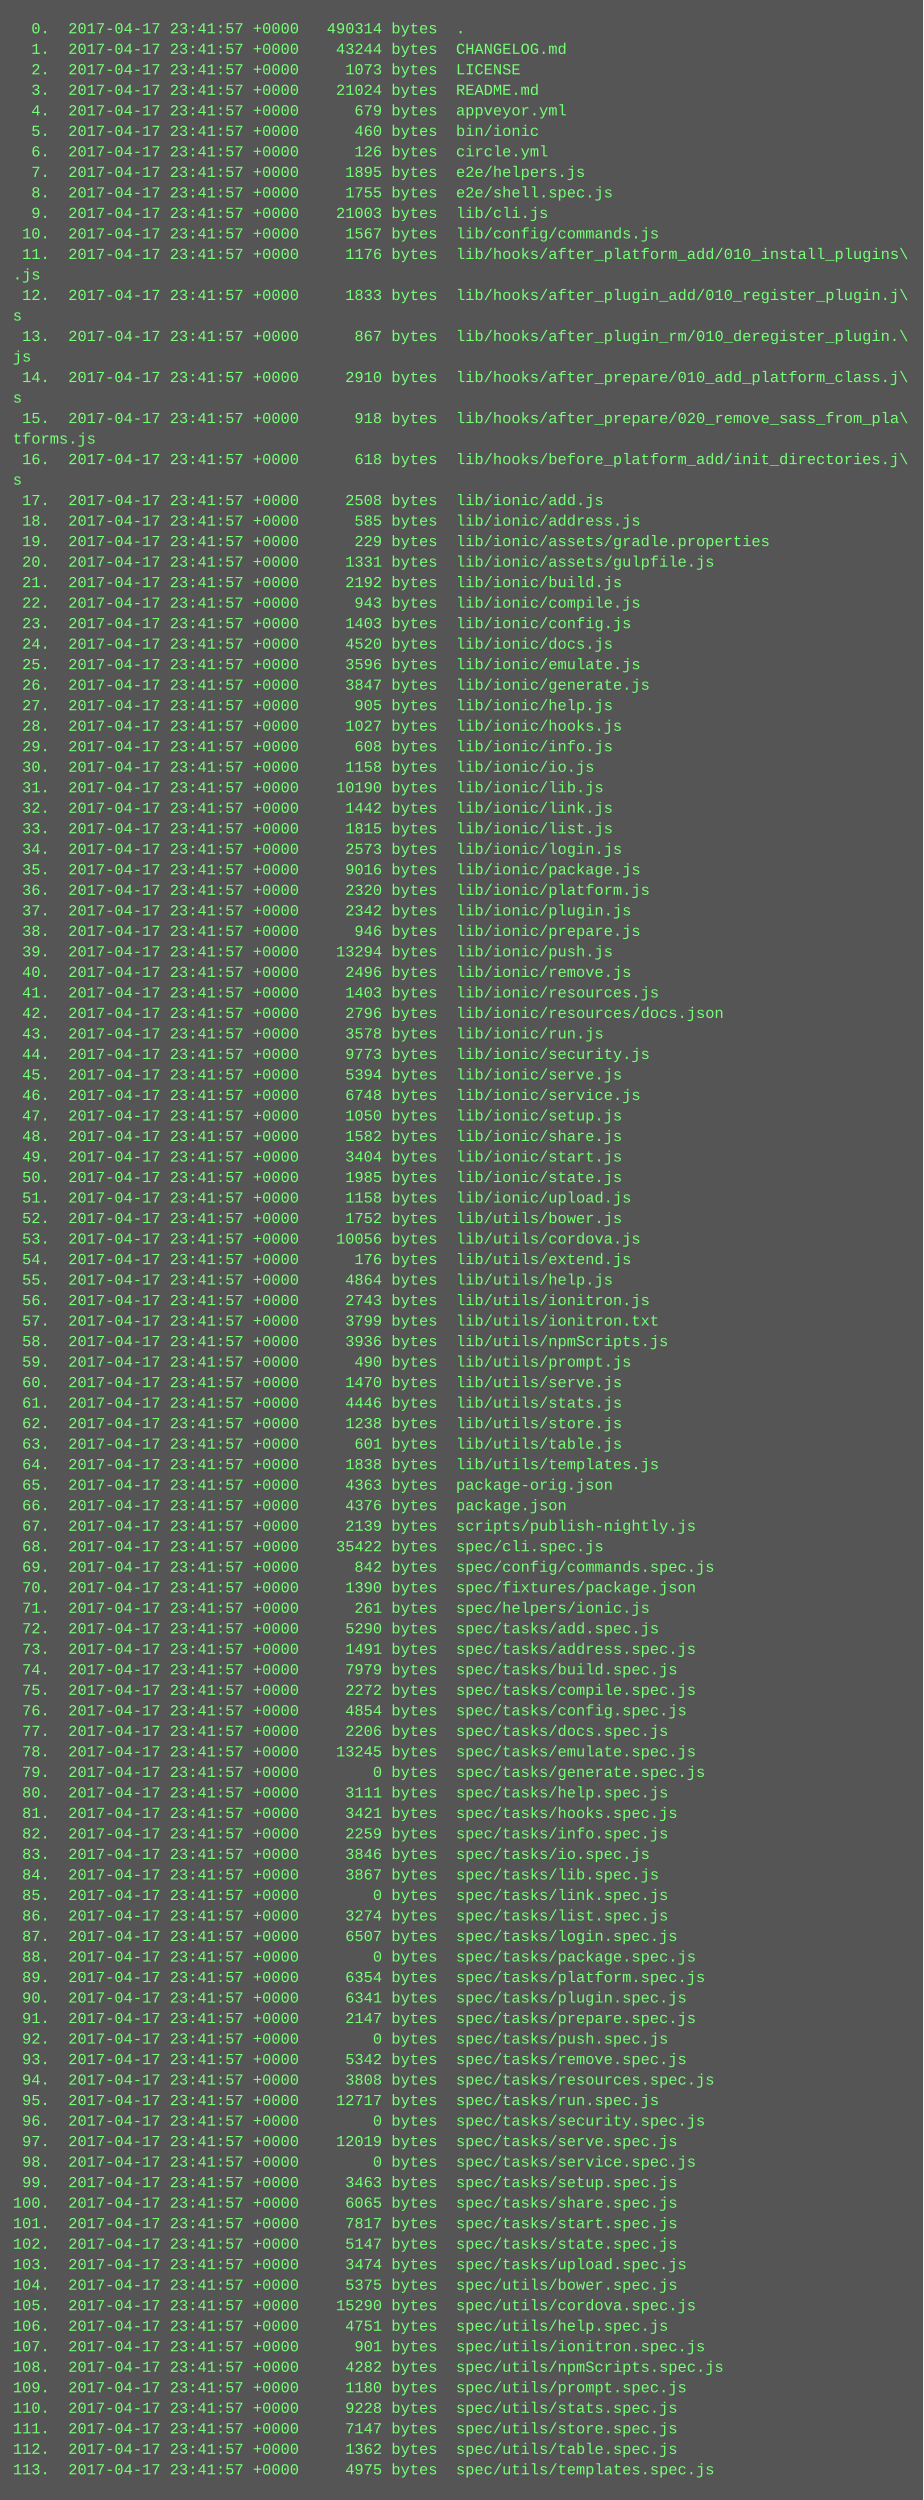
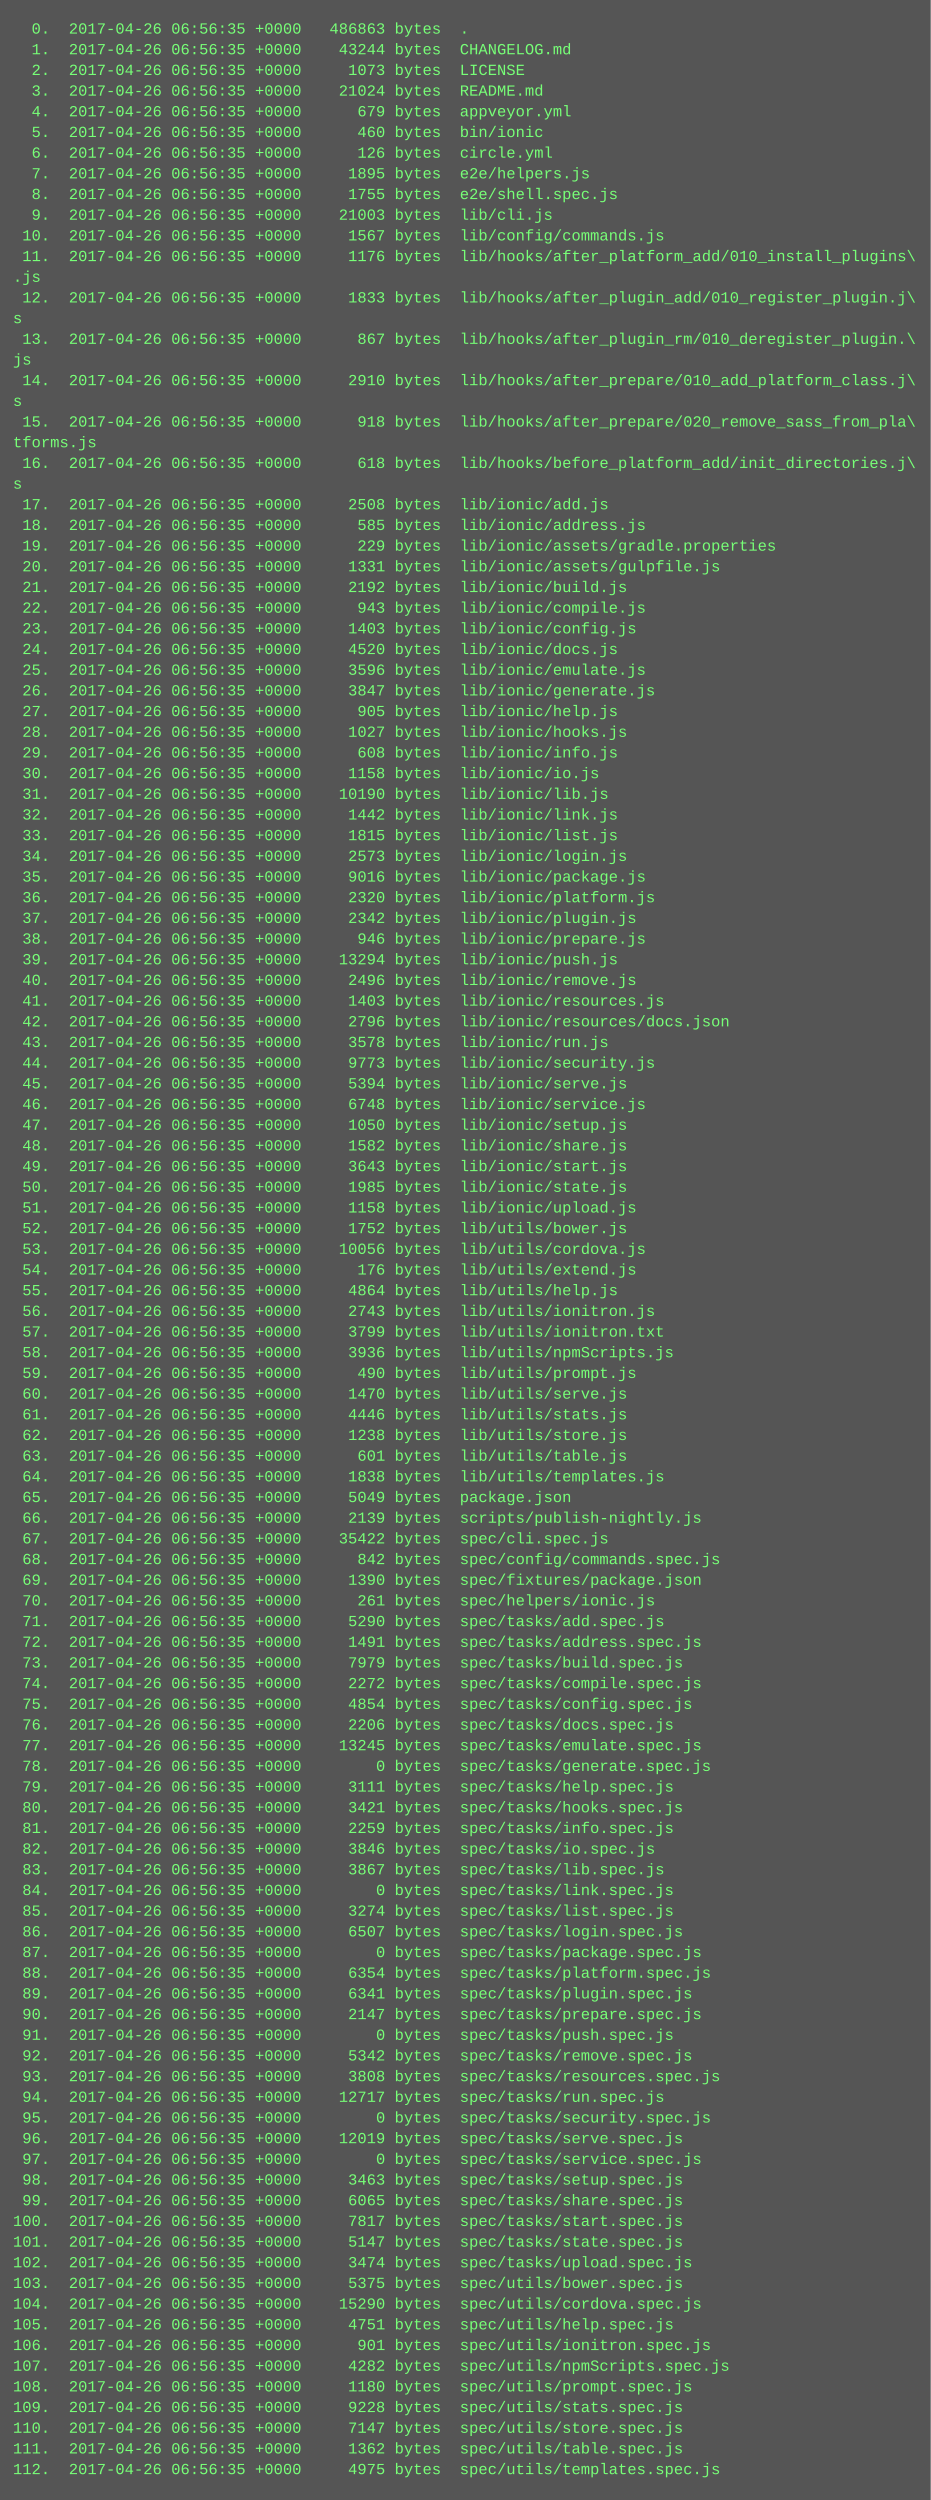
- <svg xmlns="http://www.w3.org/2000/svg" height="1950" width="720">
-   <rect height="1950" fill="#555" width="720" />
+ <svg xmlns="http://www.w3.org/2000/svg" height="1934" width="720">
+   <rect height="1934" fill="#555" width="720" />
  <text fill="#7f7" font-family="Courier New" font-size="12" xml:space="preserve">
-     <tspan x="10" y="26">  0.  2017-04-17 23:41:57 +0000   490314 bytes  .</tspan>
-     <tspan x="10" y="42">  1.  2017-04-17 23:41:57 +0000    43244 bytes  CHANGELOG.md</tspan>
-     <tspan x="10" y="58">  2.  2017-04-17 23:41:57 +0000     1073 bytes  LICENSE</tspan>
-     <tspan x="10" y="74">  3.  2017-04-17 23:41:57 +0000    21024 bytes  README.md</tspan>
-     <tspan x="10" y="90">  4.  2017-04-17 23:41:57 +0000      679 bytes  appveyor.yml</tspan>
-     <tspan x="10" y="106">  5.  2017-04-17 23:41:57 +0000      460 bytes  bin/ionic</tspan>
-     <tspan x="10" y="122">  6.  2017-04-17 23:41:57 +0000      126 bytes  circle.yml</tspan>
-     <tspan x="10" y="138">  7.  2017-04-17 23:41:57 +0000     1895 bytes  e2e/helpers.js</tspan>
-     <tspan x="10" y="154">  8.  2017-04-17 23:41:57 +0000     1755 bytes  e2e/shell.spec.js</tspan>
-     <tspan x="10" y="170">  9.  2017-04-17 23:41:57 +0000    21003 bytes  lib/cli.js</tspan>
-     <tspan x="10" y="186"> 10.  2017-04-17 23:41:57 +0000     1567 bytes  lib/config/commands.js</tspan>
-     <tspan x="10" y="202"> 11.  2017-04-17 23:41:57 +0000     1176 bytes  lib/hooks/after_platform_add/010_install_plugins\</tspan>
+     <tspan x="10" y="26">  0.  2017-04-26 06:56:35 +0000   486863 bytes  .</tspan>
+     <tspan x="10" y="42">  1.  2017-04-26 06:56:35 +0000    43244 bytes  CHANGELOG.md</tspan>
+     <tspan x="10" y="58">  2.  2017-04-26 06:56:35 +0000     1073 bytes  LICENSE</tspan>
+     <tspan x="10" y="74">  3.  2017-04-26 06:56:35 +0000    21024 bytes  README.md</tspan>
+     <tspan x="10" y="90">  4.  2017-04-26 06:56:35 +0000      679 bytes  appveyor.yml</tspan>
+     <tspan x="10" y="106">  5.  2017-04-26 06:56:35 +0000      460 bytes  bin/ionic</tspan>
+     <tspan x="10" y="122">  6.  2017-04-26 06:56:35 +0000      126 bytes  circle.yml</tspan>
+     <tspan x="10" y="138">  7.  2017-04-26 06:56:35 +0000     1895 bytes  e2e/helpers.js</tspan>
+     <tspan x="10" y="154">  8.  2017-04-26 06:56:35 +0000     1755 bytes  e2e/shell.spec.js</tspan>
+     <tspan x="10" y="170">  9.  2017-04-26 06:56:35 +0000    21003 bytes  lib/cli.js</tspan>
+     <tspan x="10" y="186"> 10.  2017-04-26 06:56:35 +0000     1567 bytes  lib/config/commands.js</tspan>
+     <tspan x="10" y="202"> 11.  2017-04-26 06:56:35 +0000     1176 bytes  lib/hooks/after_platform_add/010_install_plugins\</tspan>
    <tspan x="10" y="218">.js</tspan>
-     <tspan x="10" y="234"> 12.  2017-04-17 23:41:57 +0000     1833 bytes  lib/hooks/after_plugin_add/010_register_plugin.j\</tspan>
+     <tspan x="10" y="234"> 12.  2017-04-26 06:56:35 +0000     1833 bytes  lib/hooks/after_plugin_add/010_register_plugin.j\</tspan>
    <tspan x="10" y="250">s</tspan>
-     <tspan x="10" y="266"> 13.  2017-04-17 23:41:57 +0000      867 bytes  lib/hooks/after_plugin_rm/010_deregister_plugin.\</tspan>
+     <tspan x="10" y="266"> 13.  2017-04-26 06:56:35 +0000      867 bytes  lib/hooks/after_plugin_rm/010_deregister_plugin.\</tspan>
    <tspan x="10" y="282">js</tspan>
-     <tspan x="10" y="298"> 14.  2017-04-17 23:41:57 +0000     2910 bytes  lib/hooks/after_prepare/010_add_platform_class.j\</tspan>
+     <tspan x="10" y="298"> 14.  2017-04-26 06:56:35 +0000     2910 bytes  lib/hooks/after_prepare/010_add_platform_class.j\</tspan>
    <tspan x="10" y="314">s</tspan>
-     <tspan x="10" y="330"> 15.  2017-04-17 23:41:57 +0000      918 bytes  lib/hooks/after_prepare/020_remove_sass_from_pla\</tspan>
+     <tspan x="10" y="330"> 15.  2017-04-26 06:56:35 +0000      918 bytes  lib/hooks/after_prepare/020_remove_sass_from_pla\</tspan>
    <tspan x="10" y="346">tforms.js</tspan>
-     <tspan x="10" y="362"> 16.  2017-04-17 23:41:57 +0000      618 bytes  lib/hooks/before_platform_add/init_directories.j\</tspan>
+     <tspan x="10" y="362"> 16.  2017-04-26 06:56:35 +0000      618 bytes  lib/hooks/before_platform_add/init_directories.j\</tspan>
    <tspan x="10" y="378">s</tspan>
-     <tspan x="10" y="394"> 17.  2017-04-17 23:41:57 +0000     2508 bytes  lib/ionic/add.js</tspan>
-     <tspan x="10" y="410"> 18.  2017-04-17 23:41:57 +0000      585 bytes  lib/ionic/address.js</tspan>
-     <tspan x="10" y="426"> 19.  2017-04-17 23:41:57 +0000      229 bytes  lib/ionic/assets/gradle.properties</tspan>
-     <tspan x="10" y="442"> 20.  2017-04-17 23:41:57 +0000     1331 bytes  lib/ionic/assets/gulpfile.js</tspan>
-     <tspan x="10" y="458"> 21.  2017-04-17 23:41:57 +0000     2192 bytes  lib/ionic/build.js</tspan>
-     <tspan x="10" y="474"> 22.  2017-04-17 23:41:57 +0000      943 bytes  lib/ionic/compile.js</tspan>
-     <tspan x="10" y="490"> 23.  2017-04-17 23:41:57 +0000     1403 bytes  lib/ionic/config.js</tspan>
-     <tspan x="10" y="506"> 24.  2017-04-17 23:41:57 +0000     4520 bytes  lib/ionic/docs.js</tspan>
-     <tspan x="10" y="522"> 25.  2017-04-17 23:41:57 +0000     3596 bytes  lib/ionic/emulate.js</tspan>
-     <tspan x="10" y="538"> 26.  2017-04-17 23:41:57 +0000     3847 bytes  lib/ionic/generate.js</tspan>
-     <tspan x="10" y="554"> 27.  2017-04-17 23:41:57 +0000      905 bytes  lib/ionic/help.js</tspan>
-     <tspan x="10" y="570"> 28.  2017-04-17 23:41:57 +0000     1027 bytes  lib/ionic/hooks.js</tspan>
-     <tspan x="10" y="586"> 29.  2017-04-17 23:41:57 +0000      608 bytes  lib/ionic/info.js</tspan>
-     <tspan x="10" y="602"> 30.  2017-04-17 23:41:57 +0000     1158 bytes  lib/ionic/io.js</tspan>
-     <tspan x="10" y="618"> 31.  2017-04-17 23:41:57 +0000    10190 bytes  lib/ionic/lib.js</tspan>
-     <tspan x="10" y="634"> 32.  2017-04-17 23:41:57 +0000     1442 bytes  lib/ionic/link.js</tspan>
-     <tspan x="10" y="650"> 33.  2017-04-17 23:41:57 +0000     1815 bytes  lib/ionic/list.js</tspan>
-     <tspan x="10" y="666"> 34.  2017-04-17 23:41:57 +0000     2573 bytes  lib/ionic/login.js</tspan>
-     <tspan x="10" y="682"> 35.  2017-04-17 23:41:57 +0000     9016 bytes  lib/ionic/package.js</tspan>
-     <tspan x="10" y="698"> 36.  2017-04-17 23:41:57 +0000     2320 bytes  lib/ionic/platform.js</tspan>
-     <tspan x="10" y="714"> 37.  2017-04-17 23:41:57 +0000     2342 bytes  lib/ionic/plugin.js</tspan>
-     <tspan x="10" y="730"> 38.  2017-04-17 23:41:57 +0000      946 bytes  lib/ionic/prepare.js</tspan>
-     <tspan x="10" y="746"> 39.  2017-04-17 23:41:57 +0000    13294 bytes  lib/ionic/push.js</tspan>
-     <tspan x="10" y="762"> 40.  2017-04-17 23:41:57 +0000     2496 bytes  lib/ionic/remove.js</tspan>
-     <tspan x="10" y="778"> 41.  2017-04-17 23:41:57 +0000     1403 bytes  lib/ionic/resources.js</tspan>
-     <tspan x="10" y="794"> 42.  2017-04-17 23:41:57 +0000     2796 bytes  lib/ionic/resources/docs.json</tspan>
-     <tspan x="10" y="810"> 43.  2017-04-17 23:41:57 +0000     3578 bytes  lib/ionic/run.js</tspan>
-     <tspan x="10" y="826"> 44.  2017-04-17 23:41:57 +0000     9773 bytes  lib/ionic/security.js</tspan>
-     <tspan x="10" y="842"> 45.  2017-04-17 23:41:57 +0000     5394 bytes  lib/ionic/serve.js</tspan>
-     <tspan x="10" y="858"> 46.  2017-04-17 23:41:57 +0000     6748 bytes  lib/ionic/service.js</tspan>
-     <tspan x="10" y="874"> 47.  2017-04-17 23:41:57 +0000     1050 bytes  lib/ionic/setup.js</tspan>
-     <tspan x="10" y="890"> 48.  2017-04-17 23:41:57 +0000     1582 bytes  lib/ionic/share.js</tspan>
-     <tspan x="10" y="906"> 49.  2017-04-17 23:41:57 +0000     3404 bytes  lib/ionic/start.js</tspan>
-     <tspan x="10" y="922"> 50.  2017-04-17 23:41:57 +0000     1985 bytes  lib/ionic/state.js</tspan>
-     <tspan x="10" y="938"> 51.  2017-04-17 23:41:57 +0000     1158 bytes  lib/ionic/upload.js</tspan>
-     <tspan x="10" y="954"> 52.  2017-04-17 23:41:57 +0000     1752 bytes  lib/utils/bower.js</tspan>
-     <tspan x="10" y="970"> 53.  2017-04-17 23:41:57 +0000    10056 bytes  lib/utils/cordova.js</tspan>
-     <tspan x="10" y="986"> 54.  2017-04-17 23:41:57 +0000      176 bytes  lib/utils/extend.js</tspan>
-     <tspan x="10" y="1002"> 55.  2017-04-17 23:41:57 +0000     4864 bytes  lib/utils/help.js</tspan>
-     <tspan x="10" y="1018"> 56.  2017-04-17 23:41:57 +0000     2743 bytes  lib/utils/ionitron.js</tspan>
-     <tspan x="10" y="1034"> 57.  2017-04-17 23:41:57 +0000     3799 bytes  lib/utils/ionitron.txt</tspan>
-     <tspan x="10" y="1050"> 58.  2017-04-17 23:41:57 +0000     3936 bytes  lib/utils/npmScripts.js</tspan>
-     <tspan x="10" y="1066"> 59.  2017-04-17 23:41:57 +0000      490 bytes  lib/utils/prompt.js</tspan>
-     <tspan x="10" y="1082"> 60.  2017-04-17 23:41:57 +0000     1470 bytes  lib/utils/serve.js</tspan>
-     <tspan x="10" y="1098"> 61.  2017-04-17 23:41:57 +0000     4446 bytes  lib/utils/stats.js</tspan>
-     <tspan x="10" y="1114"> 62.  2017-04-17 23:41:57 +0000     1238 bytes  lib/utils/store.js</tspan>
-     <tspan x="10" y="1130"> 63.  2017-04-17 23:41:57 +0000      601 bytes  lib/utils/table.js</tspan>
-     <tspan x="10" y="1146"> 64.  2017-04-17 23:41:57 +0000     1838 bytes  lib/utils/templates.js</tspan>
-     <tspan x="10" y="1162"> 65.  2017-04-17 23:41:57 +0000     4363 bytes  package-orig.json</tspan>
-     <tspan x="10" y="1178"> 66.  2017-04-17 23:41:57 +0000     4376 bytes  package.json</tspan>
-     <tspan x="10" y="1194"> 67.  2017-04-17 23:41:57 +0000     2139 bytes  scripts/publish-nightly.js</tspan>
-     <tspan x="10" y="1210"> 68.  2017-04-17 23:41:57 +0000    35422 bytes  spec/cli.spec.js</tspan>
-     <tspan x="10" y="1226"> 69.  2017-04-17 23:41:57 +0000      842 bytes  spec/config/commands.spec.js</tspan>
-     <tspan x="10" y="1242"> 70.  2017-04-17 23:41:57 +0000     1390 bytes  spec/fixtures/package.json</tspan>
-     <tspan x="10" y="1258"> 71.  2017-04-17 23:41:57 +0000      261 bytes  spec/helpers/ionic.js</tspan>
-     <tspan x="10" y="1274"> 72.  2017-04-17 23:41:57 +0000     5290 bytes  spec/tasks/add.spec.js</tspan>
-     <tspan x="10" y="1290"> 73.  2017-04-17 23:41:57 +0000     1491 bytes  spec/tasks/address.spec.js</tspan>
-     <tspan x="10" y="1306"> 74.  2017-04-17 23:41:57 +0000     7979 bytes  spec/tasks/build.spec.js</tspan>
-     <tspan x="10" y="1322"> 75.  2017-04-17 23:41:57 +0000     2272 bytes  spec/tasks/compile.spec.js</tspan>
-     <tspan x="10" y="1338"> 76.  2017-04-17 23:41:57 +0000     4854 bytes  spec/tasks/config.spec.js</tspan>
-     <tspan x="10" y="1354"> 77.  2017-04-17 23:41:57 +0000     2206 bytes  spec/tasks/docs.spec.js</tspan>
-     <tspan x="10" y="1370"> 78.  2017-04-17 23:41:57 +0000    13245 bytes  spec/tasks/emulate.spec.js</tspan>
-     <tspan x="10" y="1386"> 79.  2017-04-17 23:41:57 +0000        0 bytes  spec/tasks/generate.spec.js</tspan>
-     <tspan x="10" y="1402"> 80.  2017-04-17 23:41:57 +0000     3111 bytes  spec/tasks/help.spec.js</tspan>
-     <tspan x="10" y="1418"> 81.  2017-04-17 23:41:57 +0000     3421 bytes  spec/tasks/hooks.spec.js</tspan>
-     <tspan x="10" y="1434"> 82.  2017-04-17 23:41:57 +0000     2259 bytes  spec/tasks/info.spec.js</tspan>
-     <tspan x="10" y="1450"> 83.  2017-04-17 23:41:57 +0000     3846 bytes  spec/tasks/io.spec.js</tspan>
-     <tspan x="10" y="1466"> 84.  2017-04-17 23:41:57 +0000     3867 bytes  spec/tasks/lib.spec.js</tspan>
-     <tspan x="10" y="1482"> 85.  2017-04-17 23:41:57 +0000        0 bytes  spec/tasks/link.spec.js</tspan>
-     <tspan x="10" y="1498"> 86.  2017-04-17 23:41:57 +0000     3274 bytes  spec/tasks/list.spec.js</tspan>
-     <tspan x="10" y="1514"> 87.  2017-04-17 23:41:57 +0000     6507 bytes  spec/tasks/login.spec.js</tspan>
-     <tspan x="10" y="1530"> 88.  2017-04-17 23:41:57 +0000        0 bytes  spec/tasks/package.spec.js</tspan>
-     <tspan x="10" y="1546"> 89.  2017-04-17 23:41:57 +0000     6354 bytes  spec/tasks/platform.spec.js</tspan>
-     <tspan x="10" y="1562"> 90.  2017-04-17 23:41:57 +0000     6341 bytes  spec/tasks/plugin.spec.js</tspan>
-     <tspan x="10" y="1578"> 91.  2017-04-17 23:41:57 +0000     2147 bytes  spec/tasks/prepare.spec.js</tspan>
-     <tspan x="10" y="1594"> 92.  2017-04-17 23:41:57 +0000        0 bytes  spec/tasks/push.spec.js</tspan>
-     <tspan x="10" y="1610"> 93.  2017-04-17 23:41:57 +0000     5342 bytes  spec/tasks/remove.spec.js</tspan>
-     <tspan x="10" y="1626"> 94.  2017-04-17 23:41:57 +0000     3808 bytes  spec/tasks/resources.spec.js</tspan>
-     <tspan x="10" y="1642"> 95.  2017-04-17 23:41:57 +0000    12717 bytes  spec/tasks/run.spec.js</tspan>
-     <tspan x="10" y="1658"> 96.  2017-04-17 23:41:57 +0000        0 bytes  spec/tasks/security.spec.js</tspan>
-     <tspan x="10" y="1674"> 97.  2017-04-17 23:41:57 +0000    12019 bytes  spec/tasks/serve.spec.js</tspan>
-     <tspan x="10" y="1690"> 98.  2017-04-17 23:41:57 +0000        0 bytes  spec/tasks/service.spec.js</tspan>
-     <tspan x="10" y="1706"> 99.  2017-04-17 23:41:57 +0000     3463 bytes  spec/tasks/setup.spec.js</tspan>
-     <tspan x="10" y="1722">100.  2017-04-17 23:41:57 +0000     6065 bytes  spec/tasks/share.spec.js</tspan>
-     <tspan x="10" y="1738">101.  2017-04-17 23:41:57 +0000     7817 bytes  spec/tasks/start.spec.js</tspan>
-     <tspan x="10" y="1754">102.  2017-04-17 23:41:57 +0000     5147 bytes  spec/tasks/state.spec.js</tspan>
-     <tspan x="10" y="1770">103.  2017-04-17 23:41:57 +0000     3474 bytes  spec/tasks/upload.spec.js</tspan>
-     <tspan x="10" y="1786">104.  2017-04-17 23:41:57 +0000     5375 bytes  spec/utils/bower.spec.js</tspan>
-     <tspan x="10" y="1802">105.  2017-04-17 23:41:57 +0000    15290 bytes  spec/utils/cordova.spec.js</tspan>
-     <tspan x="10" y="1818">106.  2017-04-17 23:41:57 +0000     4751 bytes  spec/utils/help.spec.js</tspan>
-     <tspan x="10" y="1834">107.  2017-04-17 23:41:57 +0000      901 bytes  spec/utils/ionitron.spec.js</tspan>
-     <tspan x="10" y="1850">108.  2017-04-17 23:41:57 +0000     4282 bytes  spec/utils/npmScripts.spec.js</tspan>
-     <tspan x="10" y="1866">109.  2017-04-17 23:41:57 +0000     1180 bytes  spec/utils/prompt.spec.js</tspan>
-     <tspan x="10" y="1882">110.  2017-04-17 23:41:57 +0000     9228 bytes  spec/utils/stats.spec.js</tspan>
-     <tspan x="10" y="1898">111.  2017-04-17 23:41:57 +0000     7147 bytes  spec/utils/store.spec.js</tspan>
-     <tspan x="10" y="1914">112.  2017-04-17 23:41:57 +0000     1362 bytes  spec/utils/table.spec.js</tspan>
-     <tspan x="10" y="1930">113.  2017-04-17 23:41:57 +0000     4975 bytes  spec/utils/templates.spec.js</tspan>
+     <tspan x="10" y="394"> 17.  2017-04-26 06:56:35 +0000     2508 bytes  lib/ionic/add.js</tspan>
+     <tspan x="10" y="410"> 18.  2017-04-26 06:56:35 +0000      585 bytes  lib/ionic/address.js</tspan>
+     <tspan x="10" y="426"> 19.  2017-04-26 06:56:35 +0000      229 bytes  lib/ionic/assets/gradle.properties</tspan>
+     <tspan x="10" y="442"> 20.  2017-04-26 06:56:35 +0000     1331 bytes  lib/ionic/assets/gulpfile.js</tspan>
+     <tspan x="10" y="458"> 21.  2017-04-26 06:56:35 +0000     2192 bytes  lib/ionic/build.js</tspan>
+     <tspan x="10" y="474"> 22.  2017-04-26 06:56:35 +0000      943 bytes  lib/ionic/compile.js</tspan>
+     <tspan x="10" y="490"> 23.  2017-04-26 06:56:35 +0000     1403 bytes  lib/ionic/config.js</tspan>
+     <tspan x="10" y="506"> 24.  2017-04-26 06:56:35 +0000     4520 bytes  lib/ionic/docs.js</tspan>
+     <tspan x="10" y="522"> 25.  2017-04-26 06:56:35 +0000     3596 bytes  lib/ionic/emulate.js</tspan>
+     <tspan x="10" y="538"> 26.  2017-04-26 06:56:35 +0000     3847 bytes  lib/ionic/generate.js</tspan>
+     <tspan x="10" y="554"> 27.  2017-04-26 06:56:35 +0000      905 bytes  lib/ionic/help.js</tspan>
+     <tspan x="10" y="570"> 28.  2017-04-26 06:56:35 +0000     1027 bytes  lib/ionic/hooks.js</tspan>
+     <tspan x="10" y="586"> 29.  2017-04-26 06:56:35 +0000      608 bytes  lib/ionic/info.js</tspan>
+     <tspan x="10" y="602"> 30.  2017-04-26 06:56:35 +0000     1158 bytes  lib/ionic/io.js</tspan>
+     <tspan x="10" y="618"> 31.  2017-04-26 06:56:35 +0000    10190 bytes  lib/ionic/lib.js</tspan>
+     <tspan x="10" y="634"> 32.  2017-04-26 06:56:35 +0000     1442 bytes  lib/ionic/link.js</tspan>
+     <tspan x="10" y="650"> 33.  2017-04-26 06:56:35 +0000     1815 bytes  lib/ionic/list.js</tspan>
+     <tspan x="10" y="666"> 34.  2017-04-26 06:56:35 +0000     2573 bytes  lib/ionic/login.js</tspan>
+     <tspan x="10" y="682"> 35.  2017-04-26 06:56:35 +0000     9016 bytes  lib/ionic/package.js</tspan>
+     <tspan x="10" y="698"> 36.  2017-04-26 06:56:35 +0000     2320 bytes  lib/ionic/platform.js</tspan>
+     <tspan x="10" y="714"> 37.  2017-04-26 06:56:35 +0000     2342 bytes  lib/ionic/plugin.js</tspan>
+     <tspan x="10" y="730"> 38.  2017-04-26 06:56:35 +0000      946 bytes  lib/ionic/prepare.js</tspan>
+     <tspan x="10" y="746"> 39.  2017-04-26 06:56:35 +0000    13294 bytes  lib/ionic/push.js</tspan>
+     <tspan x="10" y="762"> 40.  2017-04-26 06:56:35 +0000     2496 bytes  lib/ionic/remove.js</tspan>
+     <tspan x="10" y="778"> 41.  2017-04-26 06:56:35 +0000     1403 bytes  lib/ionic/resources.js</tspan>
+     <tspan x="10" y="794"> 42.  2017-04-26 06:56:35 +0000     2796 bytes  lib/ionic/resources/docs.json</tspan>
+     <tspan x="10" y="810"> 43.  2017-04-26 06:56:35 +0000     3578 bytes  lib/ionic/run.js</tspan>
+     <tspan x="10" y="826"> 44.  2017-04-26 06:56:35 +0000     9773 bytes  lib/ionic/security.js</tspan>
+     <tspan x="10" y="842"> 45.  2017-04-26 06:56:35 +0000     5394 bytes  lib/ionic/serve.js</tspan>
+     <tspan x="10" y="858"> 46.  2017-04-26 06:56:35 +0000     6748 bytes  lib/ionic/service.js</tspan>
+     <tspan x="10" y="874"> 47.  2017-04-26 06:56:35 +0000     1050 bytes  lib/ionic/setup.js</tspan>
+     <tspan x="10" y="890"> 48.  2017-04-26 06:56:35 +0000     1582 bytes  lib/ionic/share.js</tspan>
+     <tspan x="10" y="906"> 49.  2017-04-26 06:56:35 +0000     3643 bytes  lib/ionic/start.js</tspan>
+     <tspan x="10" y="922"> 50.  2017-04-26 06:56:35 +0000     1985 bytes  lib/ionic/state.js</tspan>
+     <tspan x="10" y="938"> 51.  2017-04-26 06:56:35 +0000     1158 bytes  lib/ionic/upload.js</tspan>
+     <tspan x="10" y="954"> 52.  2017-04-26 06:56:35 +0000     1752 bytes  lib/utils/bower.js</tspan>
+     <tspan x="10" y="970"> 53.  2017-04-26 06:56:35 +0000    10056 bytes  lib/utils/cordova.js</tspan>
+     <tspan x="10" y="986"> 54.  2017-04-26 06:56:35 +0000      176 bytes  lib/utils/extend.js</tspan>
+     <tspan x="10" y="1002"> 55.  2017-04-26 06:56:35 +0000     4864 bytes  lib/utils/help.js</tspan>
+     <tspan x="10" y="1018"> 56.  2017-04-26 06:56:35 +0000     2743 bytes  lib/utils/ionitron.js</tspan>
+     <tspan x="10" y="1034"> 57.  2017-04-26 06:56:35 +0000     3799 bytes  lib/utils/ionitron.txt</tspan>
+     <tspan x="10" y="1050"> 58.  2017-04-26 06:56:35 +0000     3936 bytes  lib/utils/npmScripts.js</tspan>
+     <tspan x="10" y="1066"> 59.  2017-04-26 06:56:35 +0000      490 bytes  lib/utils/prompt.js</tspan>
+     <tspan x="10" y="1082"> 60.  2017-04-26 06:56:35 +0000     1470 bytes  lib/utils/serve.js</tspan>
+     <tspan x="10" y="1098"> 61.  2017-04-26 06:56:35 +0000     4446 bytes  lib/utils/stats.js</tspan>
+     <tspan x="10" y="1114"> 62.  2017-04-26 06:56:35 +0000     1238 bytes  lib/utils/store.js</tspan>
+     <tspan x="10" y="1130"> 63.  2017-04-26 06:56:35 +0000      601 bytes  lib/utils/table.js</tspan>
+     <tspan x="10" y="1146"> 64.  2017-04-26 06:56:35 +0000     1838 bytes  lib/utils/templates.js</tspan>
+     <tspan x="10" y="1162"> 65.  2017-04-26 06:56:35 +0000     5049 bytes  package.json</tspan>
+     <tspan x="10" y="1178"> 66.  2017-04-26 06:56:35 +0000     2139 bytes  scripts/publish-nightly.js</tspan>
+     <tspan x="10" y="1194"> 67.  2017-04-26 06:56:35 +0000    35422 bytes  spec/cli.spec.js</tspan>
+     <tspan x="10" y="1210"> 68.  2017-04-26 06:56:35 +0000      842 bytes  spec/config/commands.spec.js</tspan>
+     <tspan x="10" y="1226"> 69.  2017-04-26 06:56:35 +0000     1390 bytes  spec/fixtures/package.json</tspan>
+     <tspan x="10" y="1242"> 70.  2017-04-26 06:56:35 +0000      261 bytes  spec/helpers/ionic.js</tspan>
+     <tspan x="10" y="1258"> 71.  2017-04-26 06:56:35 +0000     5290 bytes  spec/tasks/add.spec.js</tspan>
+     <tspan x="10" y="1274"> 72.  2017-04-26 06:56:35 +0000     1491 bytes  spec/tasks/address.spec.js</tspan>
+     <tspan x="10" y="1290"> 73.  2017-04-26 06:56:35 +0000     7979 bytes  spec/tasks/build.spec.js</tspan>
+     <tspan x="10" y="1306"> 74.  2017-04-26 06:56:35 +0000     2272 bytes  spec/tasks/compile.spec.js</tspan>
+     <tspan x="10" y="1322"> 75.  2017-04-26 06:56:35 +0000     4854 bytes  spec/tasks/config.spec.js</tspan>
+     <tspan x="10" y="1338"> 76.  2017-04-26 06:56:35 +0000     2206 bytes  spec/tasks/docs.spec.js</tspan>
+     <tspan x="10" y="1354"> 77.  2017-04-26 06:56:35 +0000    13245 bytes  spec/tasks/emulate.spec.js</tspan>
+     <tspan x="10" y="1370"> 78.  2017-04-26 06:56:35 +0000        0 bytes  spec/tasks/generate.spec.js</tspan>
+     <tspan x="10" y="1386"> 79.  2017-04-26 06:56:35 +0000     3111 bytes  spec/tasks/help.spec.js</tspan>
+     <tspan x="10" y="1402"> 80.  2017-04-26 06:56:35 +0000     3421 bytes  spec/tasks/hooks.spec.js</tspan>
+     <tspan x="10" y="1418"> 81.  2017-04-26 06:56:35 +0000     2259 bytes  spec/tasks/info.spec.js</tspan>
+     <tspan x="10" y="1434"> 82.  2017-04-26 06:56:35 +0000     3846 bytes  spec/tasks/io.spec.js</tspan>
+     <tspan x="10" y="1450"> 83.  2017-04-26 06:56:35 +0000     3867 bytes  spec/tasks/lib.spec.js</tspan>
+     <tspan x="10" y="1466"> 84.  2017-04-26 06:56:35 +0000        0 bytes  spec/tasks/link.spec.js</tspan>
+     <tspan x="10" y="1482"> 85.  2017-04-26 06:56:35 +0000     3274 bytes  spec/tasks/list.spec.js</tspan>
+     <tspan x="10" y="1498"> 86.  2017-04-26 06:56:35 +0000     6507 bytes  spec/tasks/login.spec.js</tspan>
+     <tspan x="10" y="1514"> 87.  2017-04-26 06:56:35 +0000        0 bytes  spec/tasks/package.spec.js</tspan>
+     <tspan x="10" y="1530"> 88.  2017-04-26 06:56:35 +0000     6354 bytes  spec/tasks/platform.spec.js</tspan>
+     <tspan x="10" y="1546"> 89.  2017-04-26 06:56:35 +0000     6341 bytes  spec/tasks/plugin.spec.js</tspan>
+     <tspan x="10" y="1562"> 90.  2017-04-26 06:56:35 +0000     2147 bytes  spec/tasks/prepare.spec.js</tspan>
+     <tspan x="10" y="1578"> 91.  2017-04-26 06:56:35 +0000        0 bytes  spec/tasks/push.spec.js</tspan>
+     <tspan x="10" y="1594"> 92.  2017-04-26 06:56:35 +0000     5342 bytes  spec/tasks/remove.spec.js</tspan>
+     <tspan x="10" y="1610"> 93.  2017-04-26 06:56:35 +0000     3808 bytes  spec/tasks/resources.spec.js</tspan>
+     <tspan x="10" y="1626"> 94.  2017-04-26 06:56:35 +0000    12717 bytes  spec/tasks/run.spec.js</tspan>
+     <tspan x="10" y="1642"> 95.  2017-04-26 06:56:35 +0000        0 bytes  spec/tasks/security.spec.js</tspan>
+     <tspan x="10" y="1658"> 96.  2017-04-26 06:56:35 +0000    12019 bytes  spec/tasks/serve.spec.js</tspan>
+     <tspan x="10" y="1674"> 97.  2017-04-26 06:56:35 +0000        0 bytes  spec/tasks/service.spec.js</tspan>
+     <tspan x="10" y="1690"> 98.  2017-04-26 06:56:35 +0000     3463 bytes  spec/tasks/setup.spec.js</tspan>
+     <tspan x="10" y="1706"> 99.  2017-04-26 06:56:35 +0000     6065 bytes  spec/tasks/share.spec.js</tspan>
+     <tspan x="10" y="1722">100.  2017-04-26 06:56:35 +0000     7817 bytes  spec/tasks/start.spec.js</tspan>
+     <tspan x="10" y="1738">101.  2017-04-26 06:56:35 +0000     5147 bytes  spec/tasks/state.spec.js</tspan>
+     <tspan x="10" y="1754">102.  2017-04-26 06:56:35 +0000     3474 bytes  spec/tasks/upload.spec.js</tspan>
+     <tspan x="10" y="1770">103.  2017-04-26 06:56:35 +0000     5375 bytes  spec/utils/bower.spec.js</tspan>
+     <tspan x="10" y="1786">104.  2017-04-26 06:56:35 +0000    15290 bytes  spec/utils/cordova.spec.js</tspan>
+     <tspan x="10" y="1802">105.  2017-04-26 06:56:35 +0000     4751 bytes  spec/utils/help.spec.js</tspan>
+     <tspan x="10" y="1818">106.  2017-04-26 06:56:35 +0000      901 bytes  spec/utils/ionitron.spec.js</tspan>
+     <tspan x="10" y="1834">107.  2017-04-26 06:56:35 +0000     4282 bytes  spec/utils/npmScripts.spec.js</tspan>
+     <tspan x="10" y="1850">108.  2017-04-26 06:56:35 +0000     1180 bytes  spec/utils/prompt.spec.js</tspan>
+     <tspan x="10" y="1866">109.  2017-04-26 06:56:35 +0000     9228 bytes  spec/utils/stats.spec.js</tspan>
+     <tspan x="10" y="1882">110.  2017-04-26 06:56:35 +0000     7147 bytes  spec/utils/store.spec.js</tspan>
+     <tspan x="10" y="1898">111.  2017-04-26 06:56:35 +0000     1362 bytes  spec/utils/table.spec.js</tspan>
+     <tspan x="10" y="1914">112.  2017-04-26 06:56:35 +0000     4975 bytes  spec/utils/templates.spec.js</tspan>
  </text>
</svg>
